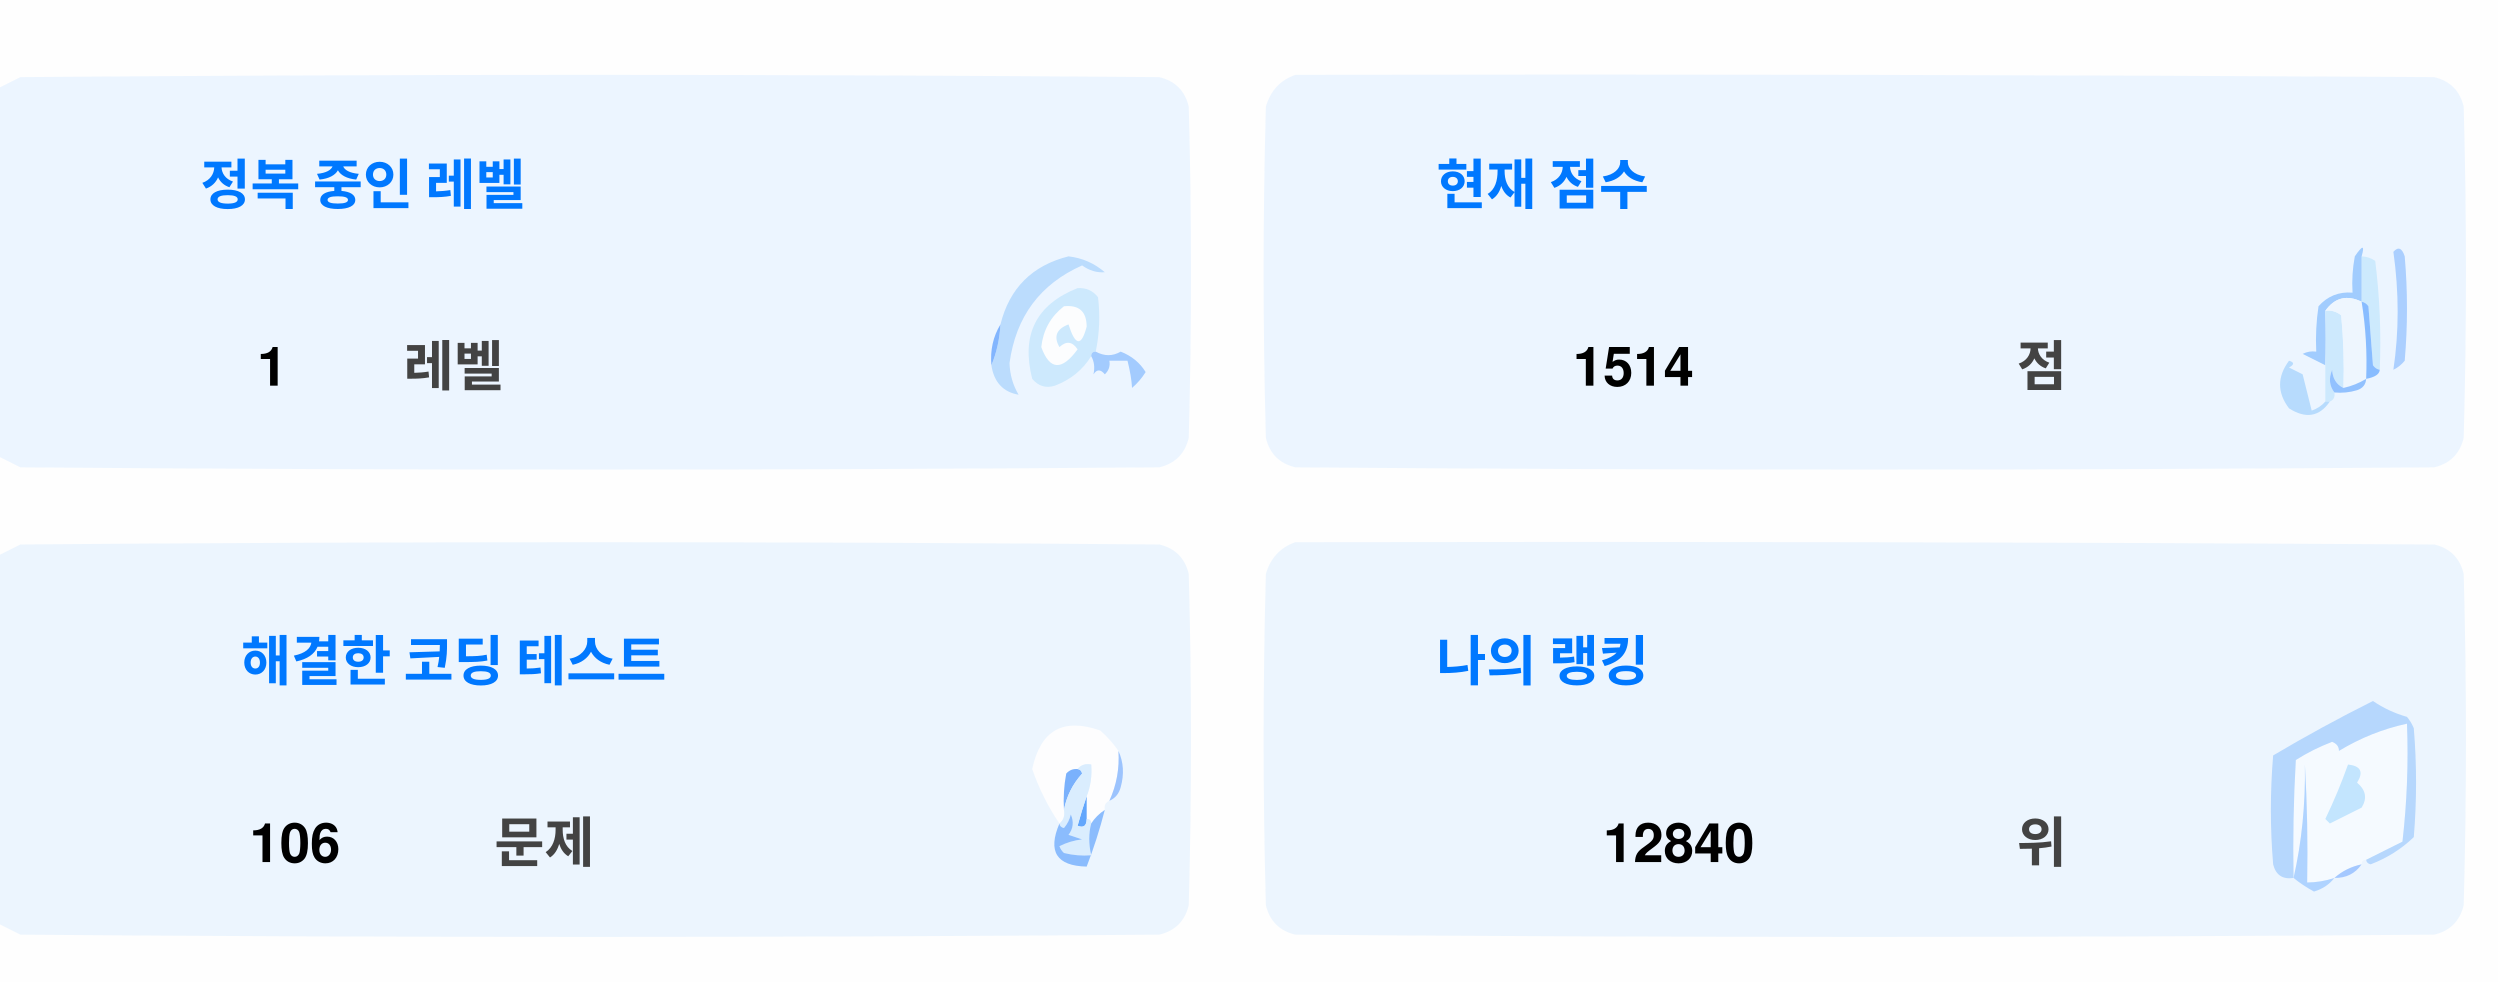
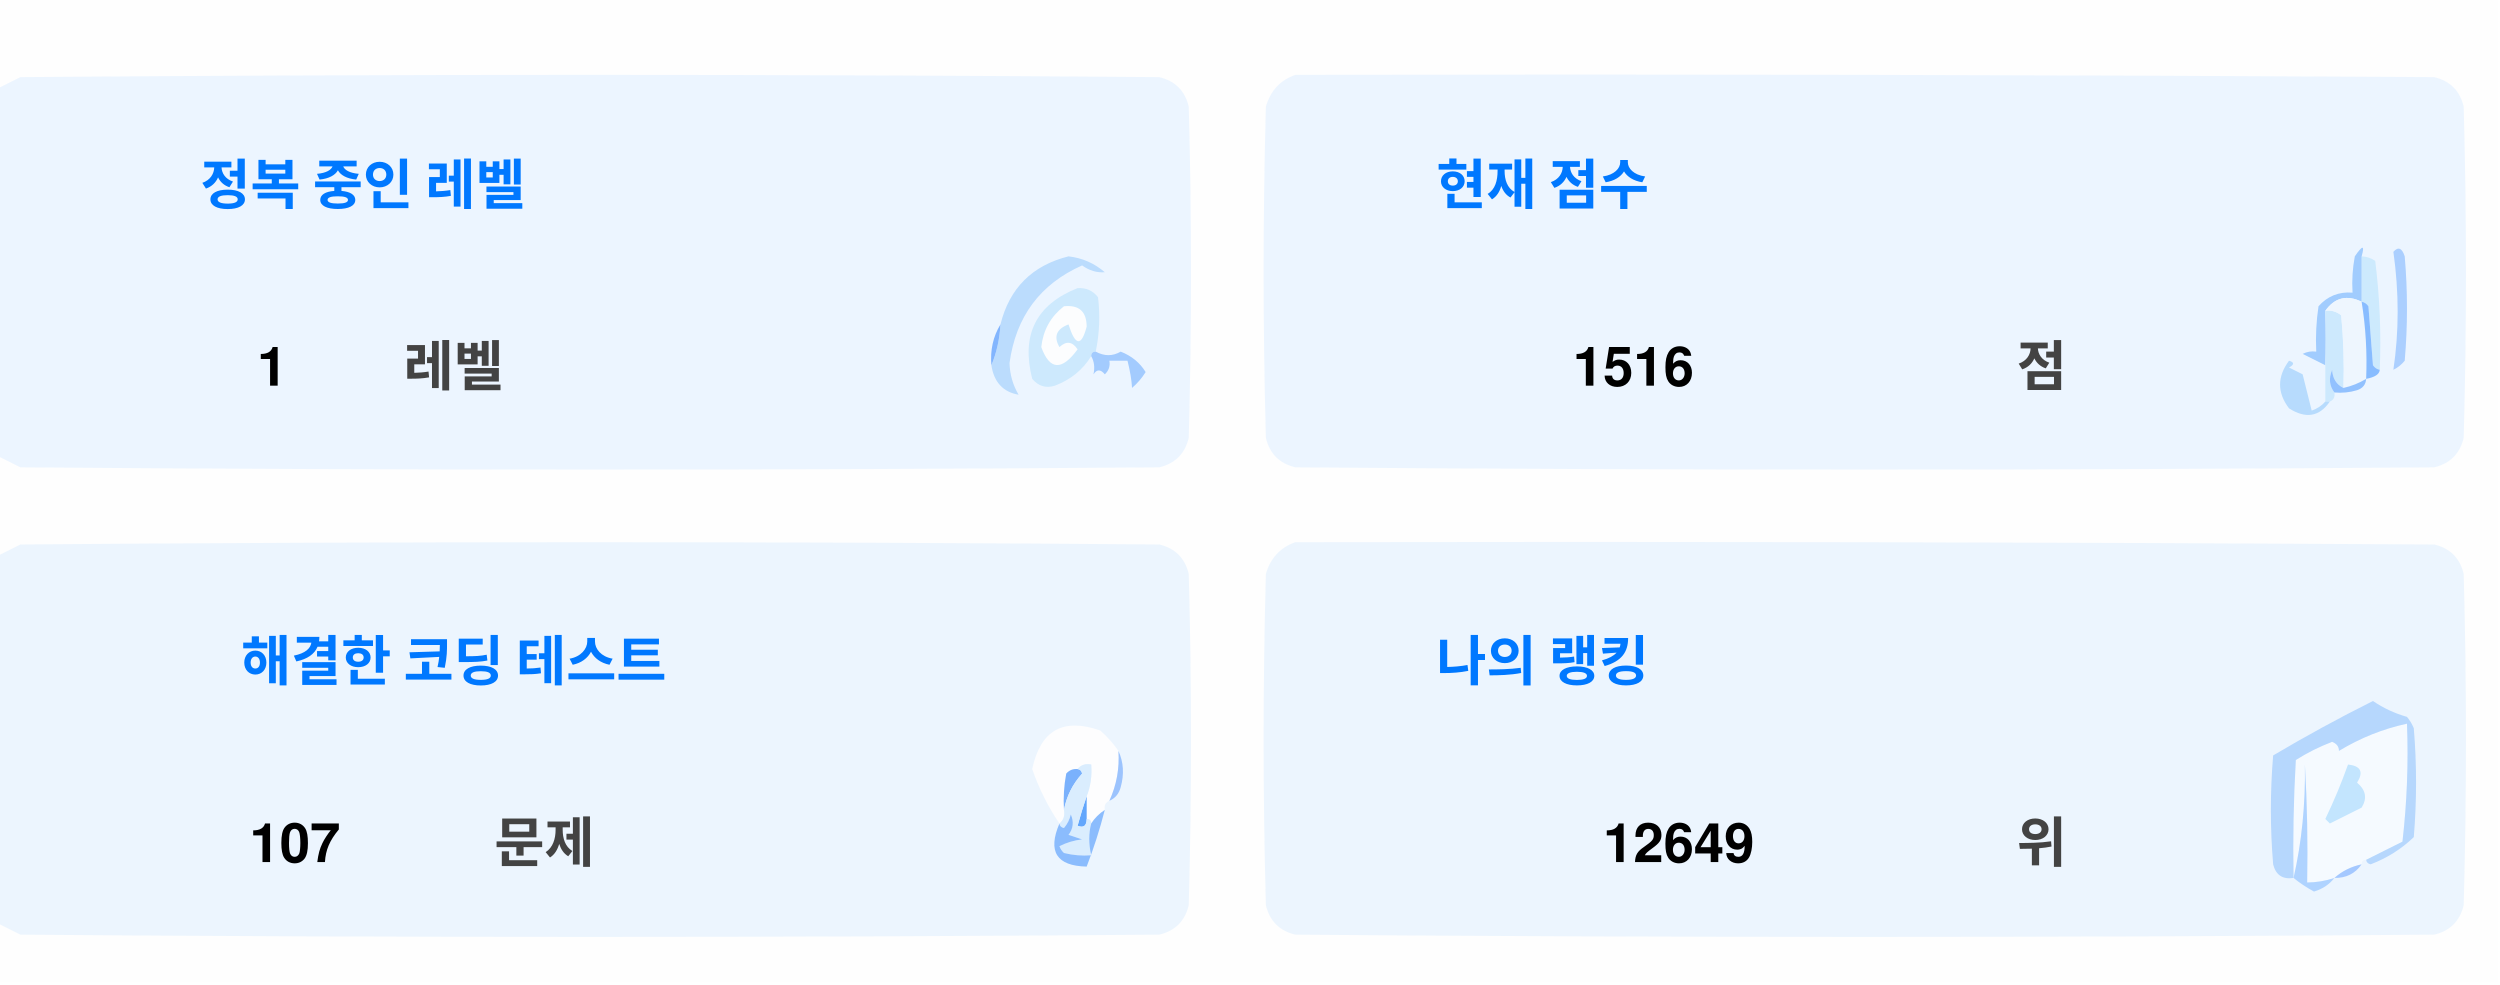
<svg xmlns="http://www.w3.org/2000/svg" version="1.1" width="551px" height="217px" style="shape-rendering:geometricPrecision; text-rendering:geometricPrecision; image-rendering:optimizeQuality; fill-rule:evenodd; clip-rule:evenodd">
  <style>.title {fill: #434343;font-size: 1rem;line-height: 1.5rem;font-weight: bold;font-family: -apple-system, BlinkMacSystemFont, Segoe UI, Helvetica, Arial, sans-serif, Apple Color Emoji, Segoe UI Emoji;}.desc {fill: #434343;font-size: 2.5rem;font-weight: bold;line-height: 1.5rem;font-family: -apple-system, BlinkMacSystemFont, Segoe UI, Helvetica, Arial, sans-serif, Apple Color Emoji, Segoe UI Emoji;}.desc-2 {fill: #434343;font-size: 1rem;font-weight: bold;line-height: 1.5rem;font-family: -apple-system, BlinkMacSystemFont, Segoe UI, Helvetica, Arial, sans-serif, Apple Color Emoji, Segoe UI Emoji;}.text, .desc {animation: twinkling 4s ease-in-out infinite;}@keyframes twinkling {40% { opacity: 1; }50% { opacity: 0.5; }60% { opacity: 1; }70% { opacity: 0.5; }80% { opacity: 1; }}</style>
  <g>
    <path style="opacity:1" fill="#fefefe" d="M -0.5,-0.5 C 183.167,-0.5 366.833,-0.5 550.5,-0.5C 550.5,71.833 550.5,144.167 550.5,216.5C 366.833,216.5 183.167,216.5 -0.5,216.5C -0.5,212.167 -0.5,207.833 -0.5,203.5C 1.14,204.32 2.807,205.153 4.5,206C 88.167,206.667 171.833,206.667 255.5,206C 259,205.167 261.167,203 262,199.5C 262.667,175.167 262.667,150.833 262,126.5C 261.167,123 259,120.833 255.5,120C 171.833,119.333 88.167,119.333 4.5,120C 2.807,120.847 1.14,121.68 -0.5,122.5C -0.5,115.167 -0.5,107.833 -0.5,100.5C 1.14,101.32 2.807,102.153 4.5,103C 88.167,103.667 171.833,103.667 255.5,103C 259,102.167 261.167,100 262,96.5C 262.667,72.167 262.667,47.833 262,23.5C 261.167,20 259,17.833 255.5,17C 171.833,16.333 88.167,16.333 4.5,17C 2.807,17.847 1.14,18.68 -0.5,19.5C -0.5,12.833 -0.5,6.167 -0.5,-0.5 Z" />
  </g>
  <g>
    <path style="opacity:1" fill="#ecf5ff" d="M -0.5,100.5 C -0.5,73.5 -0.5,46.5 -0.5,19.5C 1.14,18.68 2.807,17.847 4.5,17C 88.167,16.333 171.833,16.333 255.5,17C 259,17.833 261.167,20 262,23.5C 262.667,47.833 262.667,72.167 262,96.5C 261.167,100 259,102.167 255.5,103C 171.833,103.667 88.167,103.667 4.5,103C 2.807,102.153 1.14,101.32 -0.5,100.5 Z" />
  </g>
  <g>
    <path style="opacity:1" fill="#ecf5ff" d="M 285.5,16.5 C 369.167,16.333 452.834,16.5 536.5,17C 540,17.833 542.167,20 543,23.5C 543.667,47.833 543.667,72.167 543,96.5C 542.167,100 540,102.167 536.5,103C 452.833,103.667 369.167,103.667 285.5,103C 282,102.167 279.833,100 279,96.5C 278.333,72.167 278.333,47.833 279,23.5C 280.018,19.985 282.185,17.652 285.5,16.5 Z" />
  </g>
  <g>
    <path style="opacity:1" fill="#cdeafd" d="M 520.5,56.5 C 521.583,56.539 522.583,56.873 523.5,57.5C 524.498,65.472 524.831,73.472 524.5,81.5C 523.883,81.389 523.383,81.056 523,80.5C 522.667,76.167 522.333,71.833 522,67.5C 521.617,66.944 521.117,66.611 520.5,66.5C 520.5,63.167 520.5,59.833 520.5,56.5 Z" />
  </g>
  <g>
    <path style="opacity:1" fill="#abcfff" d="M 527.5,55.5 C 528.566,54.308 529.399,54.641 530,56.5C 530.667,64.167 530.667,71.833 530,79.5C 529.311,80.357 528.478,81.023 527.5,81.5C 528.758,73.08 528.758,64.414 527.5,55.5 Z" />
  </g>
  <g>
    <path style="opacity:1" fill="#bbdcfd" d="M 218.5,80.5 C 219.657,77.727 220.324,74.727 220.5,71.5C 222.49,63.51 227.49,58.51 235.5,56.5C 238.528,56.847 241.194,58.014 243.5,60C 241.744,60.141 240.078,59.641 238.5,58.5C 229.247,62.607 223.914,69.773 222.5,80C 222.565,82.526 223.232,84.859 224.5,87C 221.07,86.397 219.07,84.231 218.5,80.5 Z" />
  </g>
  <g>
    <path style="opacity:1" fill="#cde9fd" d="M 241.5,77.5 C 240.833,77.5 240.5,77.833 240.5,78.5C 238.628,81.529 235.961,83.695 232.5,85C 230.536,85.624 228.869,85.124 227.5,83.5C 225.021,73.791 228.354,67.124 237.5,63.5C 239.374,63.39 240.874,64.056 242,65.5C 242.497,69.524 242.331,73.524 241.5,77.5 Z" />
  </g>
  <g>
    <path style="opacity:1" fill="#fcfdfe" d="M 234.5,67.5 C 237.826,67.162 239.493,68.662 239.5,72C 238.334,76.434 237,76.267 235.5,71.5C 232.832,72.515 232.166,74.182 233.5,76.5C 235.017,75.089 236.351,75.256 237.5,77C 234.006,81.771 231.34,81.605 229.5,76.5C 229.904,72.771 231.571,69.771 234.5,67.5 Z" />
  </g>
  <g>
    <path style="opacity:1" fill="#a1ccfe" d="M 520.5,56.5 C 520.5,59.833 520.5,63.167 520.5,66.5C 517.238,64.922 514.572,65.589 512.5,68.5C 512.617,72.81 512.617,76.81 512.5,80.5C 510.86,79.68 509.193,78.847 507.5,78C 508.448,77.517 509.448,77.35 510.5,77.5C 510.335,74.15 510.502,70.817 511,67.5C 512.995,65.253 515.495,64.253 518.5,64.5C 518.336,61.813 518.503,59.146 519,56.5C 520.731,53.969 521.231,53.969 520.5,56.5 Z" />
  </g>
  <g>
    <path style="opacity:1" fill="#cde9fd" d="M 512.5,68.5 C 513.822,68.33 514.989,68.663 516,69.5C 516.499,74.823 516.666,80.156 516.5,85.5C 514.955,84.77 514.122,83.437 514,81.5C 513.22,83.387 513.387,85.054 514.5,86.5C 514.672,87.492 514.338,88.158 513.5,88.5C 513.167,88.5 512.833,88.5 512.5,88.5C 512.5,85.833 512.5,83.167 512.5,80.5C 512.617,76.81 512.617,72.81 512.5,68.5 Z" />
  </g>
  <g>
    <path style="opacity:1" fill="#eef6fe" d="M 520.5,66.5 C 521.407,72.106 521.74,77.773 521.5,83.5C 519.95,84.441 518.284,85.108 516.5,85.5C 516.666,80.156 516.499,74.823 516,69.5C 514.989,68.663 513.822,68.33 512.5,68.5C 514.572,65.589 517.238,64.922 520.5,66.5 Z" />
  </g>
  <g>
    <path style="opacity:1" fill="#88bcff" d="M 520.5,66.5 C 521.117,66.611 521.617,66.944 522,67.5C 522.333,71.833 522.667,76.167 523,80.5C 523.383,81.056 523.883,81.389 524.5,81.5C 524.445,82.469 523.445,83.136 521.5,83.5C 521.74,77.773 521.407,72.106 520.5,66.5 Z" />
  </g>
  <g>
    <path style="opacity:1" fill="#82b5fe" d="M 220.5,71.5 C 220.324,74.727 219.657,77.727 218.5,80.5C 218.215,77.171 218.882,74.171 220.5,71.5 Z" />
  </g>
  <g>
    <path style="opacity:1" fill="#a3cbfe" d="M 240.5,78.5 C 240.5,77.833 240.833,77.5 241.5,77.5C 243.391,78.536 245.224,78.536 247,77.5C 249.391,78.429 251.225,79.929 252.5,82C 251.681,83.319 250.681,84.486 249.5,85.5C 249.409,83.777 249.075,81.777 248.5,79.5C 247.167,79.5 245.833,79.5 244.5,79.5C 244.719,80.675 244.386,81.675 243.5,82.5C 242.575,81.359 241.741,81.359 241,82.5C 241.331,80.981 241.164,79.648 240.5,78.5 Z" />
  </g>
  <g>
    <path style="opacity:1" fill="#b7dbfd" d="M 512.5,88.5 C 512.833,88.5 513.167,88.5 513.5,88.5C 511.199,91.857 508.199,92.357 504.5,90C 501.872,86.535 501.872,83.035 504.5,79.5C 505.696,79.846 505.696,80.346 504.5,81C 505.5,81.5 506.5,82 507.5,82.5C 508.167,85.167 508.833,87.833 509.5,90.5C 510.739,90.058 511.739,89.391 512.5,88.5 Z" />
  </g>
  <g>
    <path style="opacity:1" fill="#92c1fe" d="M 516.5,85.5 C 518.284,85.108 519.95,84.441 521.5,83.5C 521.423,84.75 520.756,85.583 519.5,86C 517.866,86.493 516.199,86.66 514.5,86.5C 513.387,85.054 513.22,83.387 514,81.5C 514.122,83.437 514.955,84.77 516.5,85.5 Z" />
  </g>
  <g>
    <path style="opacity:1" fill="#ecf5fe" d="M -0.5,203.5 C -0.5,176.5 -0.5,149.5 -0.5,122.5C 1.14,121.68 2.807,120.847 4.5,120C 88.167,119.333 171.833,119.333 255.5,120C 259,120.833 261.167,123 262,126.5C 262.667,150.833 262.667,175.167 262,199.5C 261.167,203 259,205.167 255.5,206C 171.833,206.667 88.167,206.667 4.5,206C 2.807,205.153 1.14,204.32 -0.5,203.5 Z" />
  </g>
  <g>
    <path style="opacity:1" fill="#ecf5fe" d="M 285.5,119.5 C 369.167,119.333 452.834,119.5 536.5,120C 540,120.833 542.167,123 543,126.5C 543.667,150.833 543.667,175.167 543,199.5C 542.167,203 540,205.167 536.5,206C 452.833,206.667 369.167,206.667 285.5,206C 282,205.167 279.833,203 279,199.5C 278.333,175.167 278.333,150.833 279,126.5C 280.018,122.985 282.185,120.652 285.5,119.5 Z" />
  </g>
  <g>
    <path style="opacity:1" fill="#fdfdfe" d="M 246.5,165.5 C 246.758,169.367 246.092,173.034 244.5,176.5C 243.662,176.842 243.328,177.508 243.5,178.5C 242.272,179.306 241.272,180.306 240.5,181.5C 240.5,180.833 240.167,180.5 239.5,180.5C 239.5,178.833 239.5,177.167 239.5,175.5C 240.369,173.283 240.702,170.95 240.5,168.5C 239.209,168.263 238.209,168.596 237.5,169.5C 236.504,169.414 235.671,169.748 235,170.5C 234.503,173.146 234.336,175.813 234.5,178.5C 234.737,179.791 234.404,180.791 233.5,181.5C 230.986,177.806 228.986,173.806 227.5,169.5C 229.309,160.957 234.309,158.124 242.5,161C 244.07,162.397 245.404,163.897 246.5,165.5 Z" />
  </g>
  <g>
    <path style="opacity:1" fill="#f5faff" d="M 521.5,189.5 C 520.833,189.5 520.5,189.833 520.5,190.5C 518.181,190.992 516.181,191.992 514.5,193.5C 512.565,194.15 510.565,194.483 508.5,194.5C 508.666,185.827 508.5,177.16 508,168.5C 508.141,177.227 507.308,185.56 505.5,193.5C 505.334,184.827 505.5,176.16 506,167.5C 508.527,165.903 511.194,164.57 514,163.5C 515.011,163.892 515.511,164.559 515.5,165.5C 520.21,162.641 525.21,160.641 530.5,159.5C 530.831,168.192 530.498,176.859 529.5,185.5C 526.807,186.847 524.14,188.18 521.5,189.5 Z" />
  </g>
  <g>
    <path style="opacity:1" fill="#b6d7fd" d="M 521.5,189.5 C 524.14,188.18 526.807,186.847 529.5,185.5C 530.498,176.859 530.831,168.192 530.5,159.5C 525.21,160.641 520.21,162.641 515.5,165.5C 515.511,164.559 515.011,163.892 514,163.5C 511.194,164.57 508.527,165.903 506,167.5C 505.5,176.16 505.334,184.827 505.5,193.5C 503.089,193.863 501.589,192.863 501,190.5C 500.333,182.5 500.333,174.5 501,166.5C 508.173,162.246 515.507,158.246 523,154.5C 525.304,156.068 527.804,157.235 530.5,158C 531.126,158.75 531.626,159.584 532,160.5C 532.667,168.5 532.667,176.5 532,184.5C 529.292,187.111 526.125,189.111 522.5,190.5C 521.893,190.376 521.56,190.043 521.5,189.5 Z" />
  </g>
  <g>
    <path style="opacity:1" fill="#c3e5fe" d="M 517.5,168.5 C 520.317,168.801 520.984,170.134 519.5,172.5C 521.439,174.122 521.772,175.956 520.5,178C 518.167,179.167 515.833,180.333 513.5,181.5C 513.167,181.167 512.833,180.833 512.5,180.5C 514.414,176.515 516.081,172.515 517.5,168.5 Z" />
  </g>
  <g>
    <path style="opacity:1" fill="#7ab1fc" d="M 237.5,169.5 C 238.043,169.56 238.376,169.893 238.5,170.5C 236.395,172.836 235.062,175.503 234.5,178.5C 234.336,175.813 234.503,173.146 235,170.5C 235.671,169.748 236.504,169.414 237.5,169.5 Z" />
  </g>
  <g>
    <path style="opacity:1" fill="#afd3ff" d="M 514.5,193.5 C 513.378,194.947 511.878,195.947 510,196.5C 508.348,195.601 506.848,194.601 505.5,193.5C 507.308,185.56 508.141,177.227 508,168.5C 508.5,177.16 508.666,185.827 508.5,194.5C 510.565,194.483 512.565,194.15 514.5,193.5 Z" />
  </g>
  <g>
    <path style="opacity:1" fill="#9cc3fd" d="M 246.5,165.5 C 247.634,167.966 247.801,170.633 247,173.5C 246.623,174.942 245.79,175.942 244.5,176.5C 246.092,173.034 246.758,169.367 246.5,165.5 Z" />
  </g>
  <g>
    <path style="opacity:1" fill="#62a6fc" d="M 239.5,175.5 C 239.5,177.167 239.5,178.833 239.5,180.5C 239.483,182.028 238.816,182.528 237.5,182C 238.117,179.723 238.784,177.556 239.5,175.5 Z" />
  </g>
  <g>
    <path style="opacity:1" fill="#daedfe" d="M 237.5,169.5 C 238.209,168.596 239.209,168.263 240.5,168.5C 240.702,170.95 240.369,173.283 239.5,175.5C 238.784,177.556 238.117,179.723 237.5,182C 238.816,182.528 239.483,182.028 239.5,180.5C 240.167,180.5 240.5,180.833 240.5,181.5C 239.918,183.669 239.918,186.002 240.5,188.5C 238.473,188.662 236.473,188.495 234.5,188C 234.043,187.586 233.709,187.086 233.5,186.5C 235.078,185.702 236.744,185.202 238.5,185C 237.5,184.667 236.5,184.333 235.5,184C 236.554,182.612 236.72,181.112 236,179.5C 235.751,180.624 235.251,181.624 234.5,182.5C 233.893,182.376 233.56,182.043 233.5,181.5C 234.404,180.791 234.737,179.791 234.5,178.5C 235.062,175.503 236.395,172.836 238.5,170.5C 238.376,169.893 238.043,169.56 237.5,169.5 Z" />
  </g>
  <g>
    <path style="opacity:1" fill="#8bbcfd" d="M 243.5,178.5 C 242.395,182.803 241.062,186.969 239.5,191C 232.857,190.847 230.857,187.68 233.5,181.5C 233.56,182.043 233.893,182.376 234.5,182.5C 235.251,181.624 235.751,180.624 236,179.5C 236.72,181.112 236.554,182.612 235.5,184C 236.5,184.333 237.5,184.667 238.5,185C 236.744,185.202 235.078,185.702 233.5,186.5C 233.709,187.086 234.043,187.586 234.5,188C 236.473,188.495 238.473,188.662 240.5,188.5C 239.918,186.002 239.918,183.669 240.5,181.5C 241.272,180.306 242.272,179.306 243.5,178.5 Z" />
  </g>
  <g>
    <path style="opacity:1" fill="#a4c8ff" d="M 520.5,190.5 C 519.089,192.539 517.089,193.539 514.5,193.5C 516.181,191.992 518.181,190.992 520.5,190.5 Z" />
  </g>
  <text text-anchor="middle" x="80" y="45" class="title" style="fill:#0078ff;" stroke="#none" stroke-width="1">정복 중인 레벨</text>
  <text text-anchor="middle" x="60" y="85" class="desc" style="fill:#000000;" stroke="#none" stroke-width="1">1</text>
  <text text-anchor="middle" x="100" y="85" class="desc-2" style="fill:#434343;" stroke="#none" stroke-width="1">레벨</text>
  <text text-anchor="middle" x="340" y="45" class="title" style="fill:#0078ff;" stroke="#none" stroke-width="1">현재 점수</text>
-   <text text-anchor="middle" x="360" y="85" class="desc" style="fill:#000000;" stroke="#none" stroke-width="1">1514</text>
+   <text text-anchor="middle" x="360" y="85" class="desc" style="fill:#000000;" stroke="#none" stroke-width="1">1516</text>
  <text text-anchor="middle" x="450" y="85" class="desc-2" style="fill:#434343;" stroke="#none" stroke-width="1">점</text>
  <text text-anchor="middle" x="100" y="150" class="title" style="fill:#0078ff;" stroke="#none" stroke-width="1">해결한 코딩 테스트</text>
-   <text text-anchor="middle" x="65" y="190" class="desc" style="fill:#000000;" stroke="#none" stroke-width="1">106</text>
+   <text text-anchor="middle" x="65" y="190" class="desc" style="fill:#000000;" stroke="#none" stroke-width="1">107</text>
  <text text-anchor="middle" x="120" y="190" class="desc-2" style="fill:#434343;" stroke="#none" stroke-width="1">문제</text>
  <text text-anchor="middle" x="340" y="150" class="title" style="fill:#0078ff;" stroke="#none" stroke-width="1">나의 랭킹</text>
-   <text text-anchor="middle" x="370" y="190" class="desc" style="fill:#000000;" stroke="#none" stroke-width="1">12840</text>
+   <text text-anchor="middle" x="370" y="190" class="desc" style="fill:#000000;" stroke="#none" stroke-width="1">12649</text>
  <text text-anchor="middle" x="450" y="190" class="desc-2" style="fill:#434343;" stroke="#none" stroke-width="1">위</text>
</svg>
